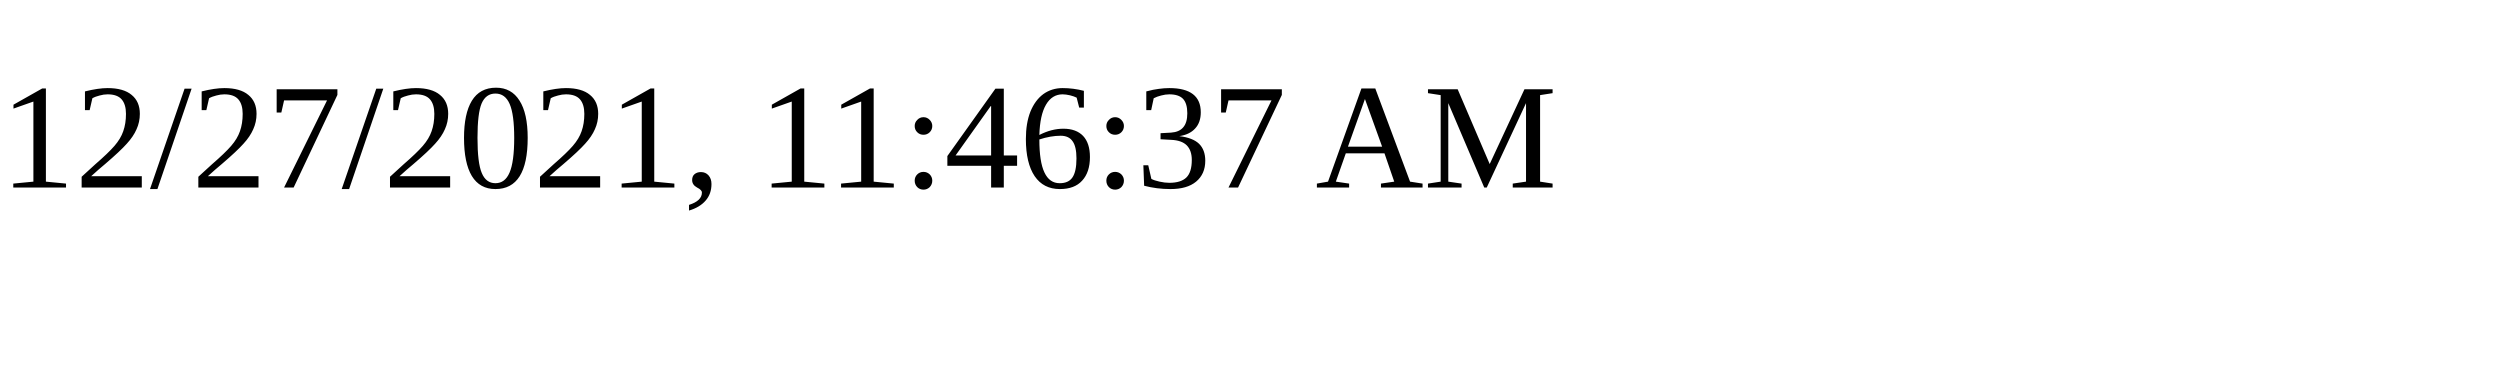
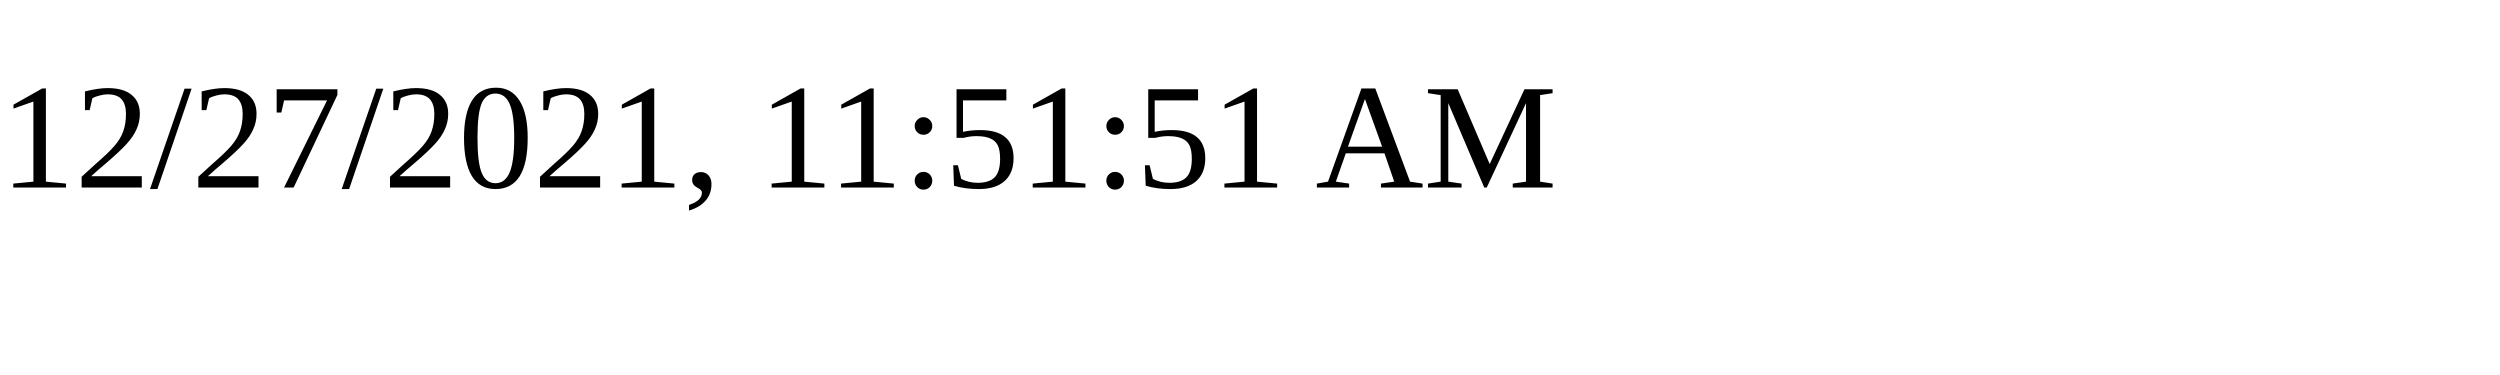
<svg xmlns="http://www.w3.org/2000/svg" height="30" width="200">
-   <text x="0" y="15">12/27/2021, 11:46:37 AM</text>
+   <text x="0" y="15">12/27/2021, 11:51:51 AM</text>
</svg>
